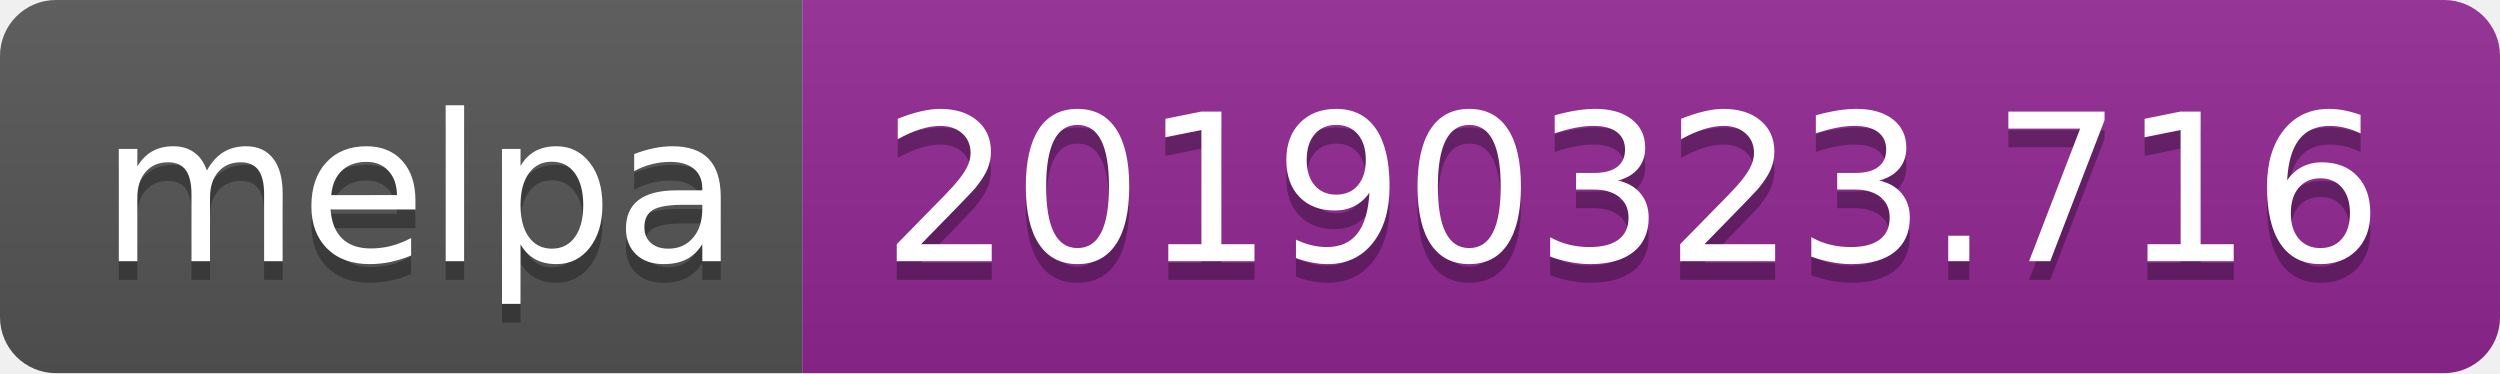
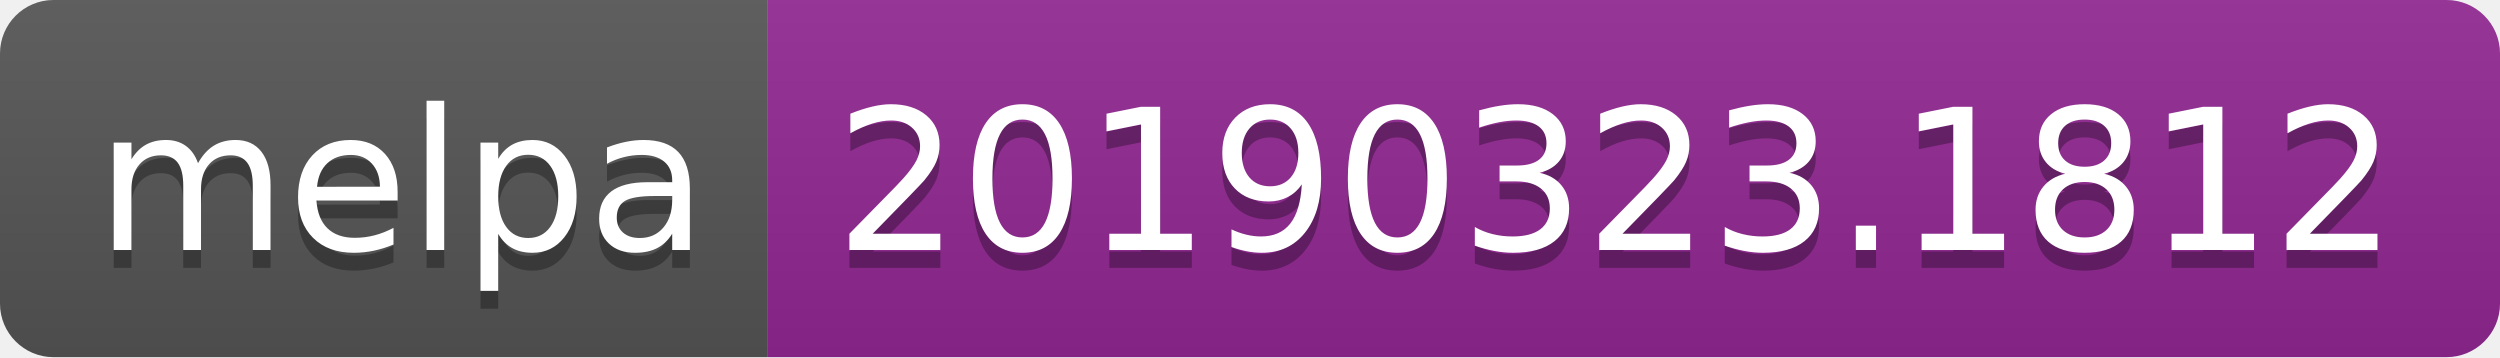
- <svg xmlns="http://www.w3.org/2000/svg" width="134" height="20">
+ <svg xmlns="http://www.w3.org/2000/svg" width="140" height="20">
  <linearGradient id="b" x2="0" y2="100%">
    <stop offset="0" stop-color="#bbb" stop-opacity=".1" />
    <stop offset="1" stop-opacity=".1" />
  </linearGradient>
  <clipPath id="a">
-     <rect width="134" height="20" rx="3" fill="#fff" />
+     <rect width="140" height="20" rx="3" fill="#fff" />
  </clipPath>
  <g clip-path="url(#a)">
    <path fill="#555" d="M0 0h43v20H0z" />
-     <path fill="#922793" d="M43 0h91v20H43z" />
-     <path fill="url(#b)" d="M0 0h134v20H0z" />
+     <path fill="#922793" d="M43 0h97v20H43z" />
+     <path fill="url(#b)" d="M0 0h140v20H0z" />
  </g>
  <g fill="#fff" text-anchor="middle" font-family="DejaVu Sans,Verdana,Geneva,sans-serif" font-size="110">
    <text x="225" y="150" fill="#010101" fill-opacity=".3" transform="scale(.1)" textLength="330">melpa</text>
    <text x="225" y="140" transform="scale(.1)" textLength="330">melpa</text>
-     <text x="875" y="150" fill="#010101" fill-opacity=".3" transform="scale(.1)" textLength="810">20190323.716</text>
-     <text x="875" y="140" transform="scale(.1)" textLength="810">20190323.716</text>
+     <text x="905" y="150" fill="#010101" fill-opacity=".3" transform="scale(.1)" textLength="870">20190323.1812</text>
+     <text x="905" y="140" transform="scale(.1)" textLength="870">20190323.1812</text>
  </g>
</svg>
